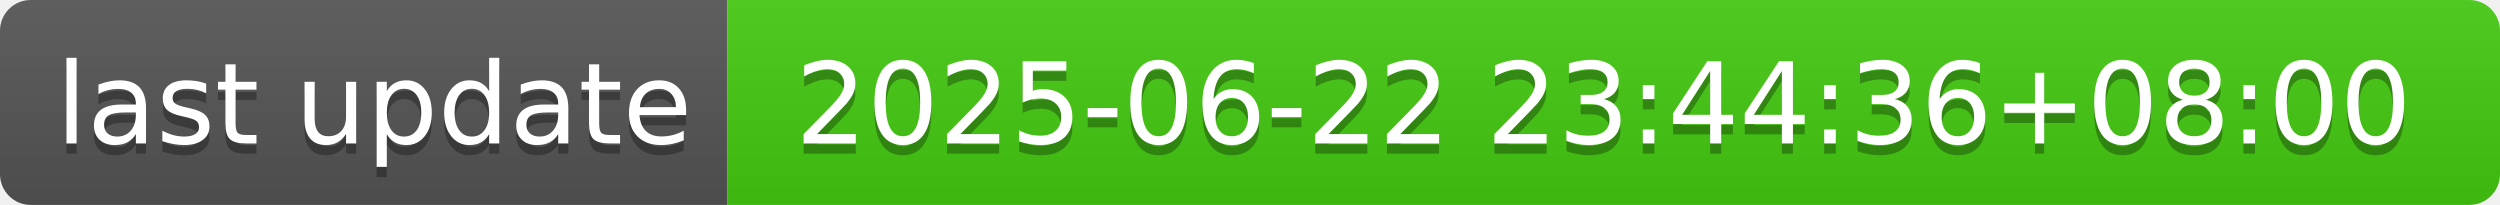
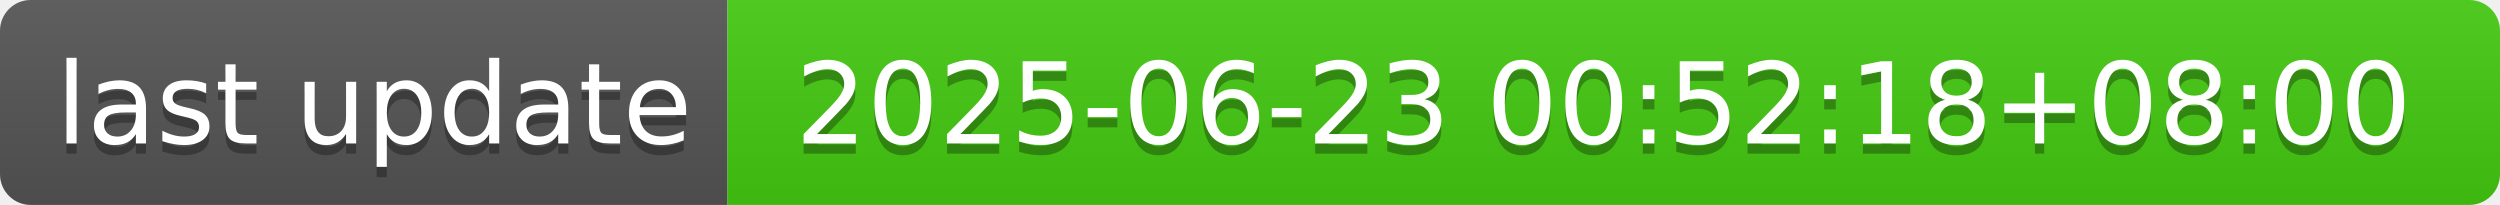
- <svg xmlns="http://www.w3.org/2000/svg" width="244" height="20" role="img" aria-label="last update: 2025-06-22 23:44:36+08:00">
+ <svg xmlns="http://www.w3.org/2000/svg" width="244" height="20" role="img" aria-label="last update: 2025-06-23 00:52:18+08:00">
  <linearGradient id="s" x2="0" y2="100%">
    <stop offset="0" stop-color="#bbb" stop-opacity=".1" />
    <stop offset="1" stop-opacity=".1" />
  </linearGradient>
  <clipPath id="r">
    <rect width="244" height="20" rx="3" fill="#fff" />
  </clipPath>
  <g clip-path="url(#r)">
    <rect width="71" height="20" fill="#555" />
    <rect x="71" width="173" height="20" fill="#4c1" />
    <rect width="244" height="20" fill="url(#s)" />
  </g>
  <g fill="#fff" text-anchor="middle" font-family="Verdana,Geneva,DejaVu Sans,sans-serif" text-rendering="geometricPrecision" font-size="110">
    <text aria-hidden="true" x="365" y="150" fill="#010101" fill-opacity=".3" transform="scale(.1)" textLength="610">last update</text>
    <text x="365" y="140" transform="scale(.1)" fill="#fff" textLength="610">last update</text>
-     <text aria-hidden="true" x="1565" y="150" fill="#010101" fill-opacity=".3" transform="scale(.1)" textLength="1630">2025-06-22 23:44:36+08:00</text>
-     <text x="1565" y="140" transform="scale(.1)" fill="#fff" textLength="1630">2025-06-22 23:44:36+08:00</text>
+     <text aria-hidden="true" x="1565" y="150" fill="#010101" fill-opacity=".3" transform="scale(.1)" textLength="1630">2025-06-23 00:52:18+08:00</text>
+     <text x="1565" y="140" transform="scale(.1)" fill="#fff" textLength="1630">2025-06-23 00:52:18+08:00</text>
  </g>
</svg>
